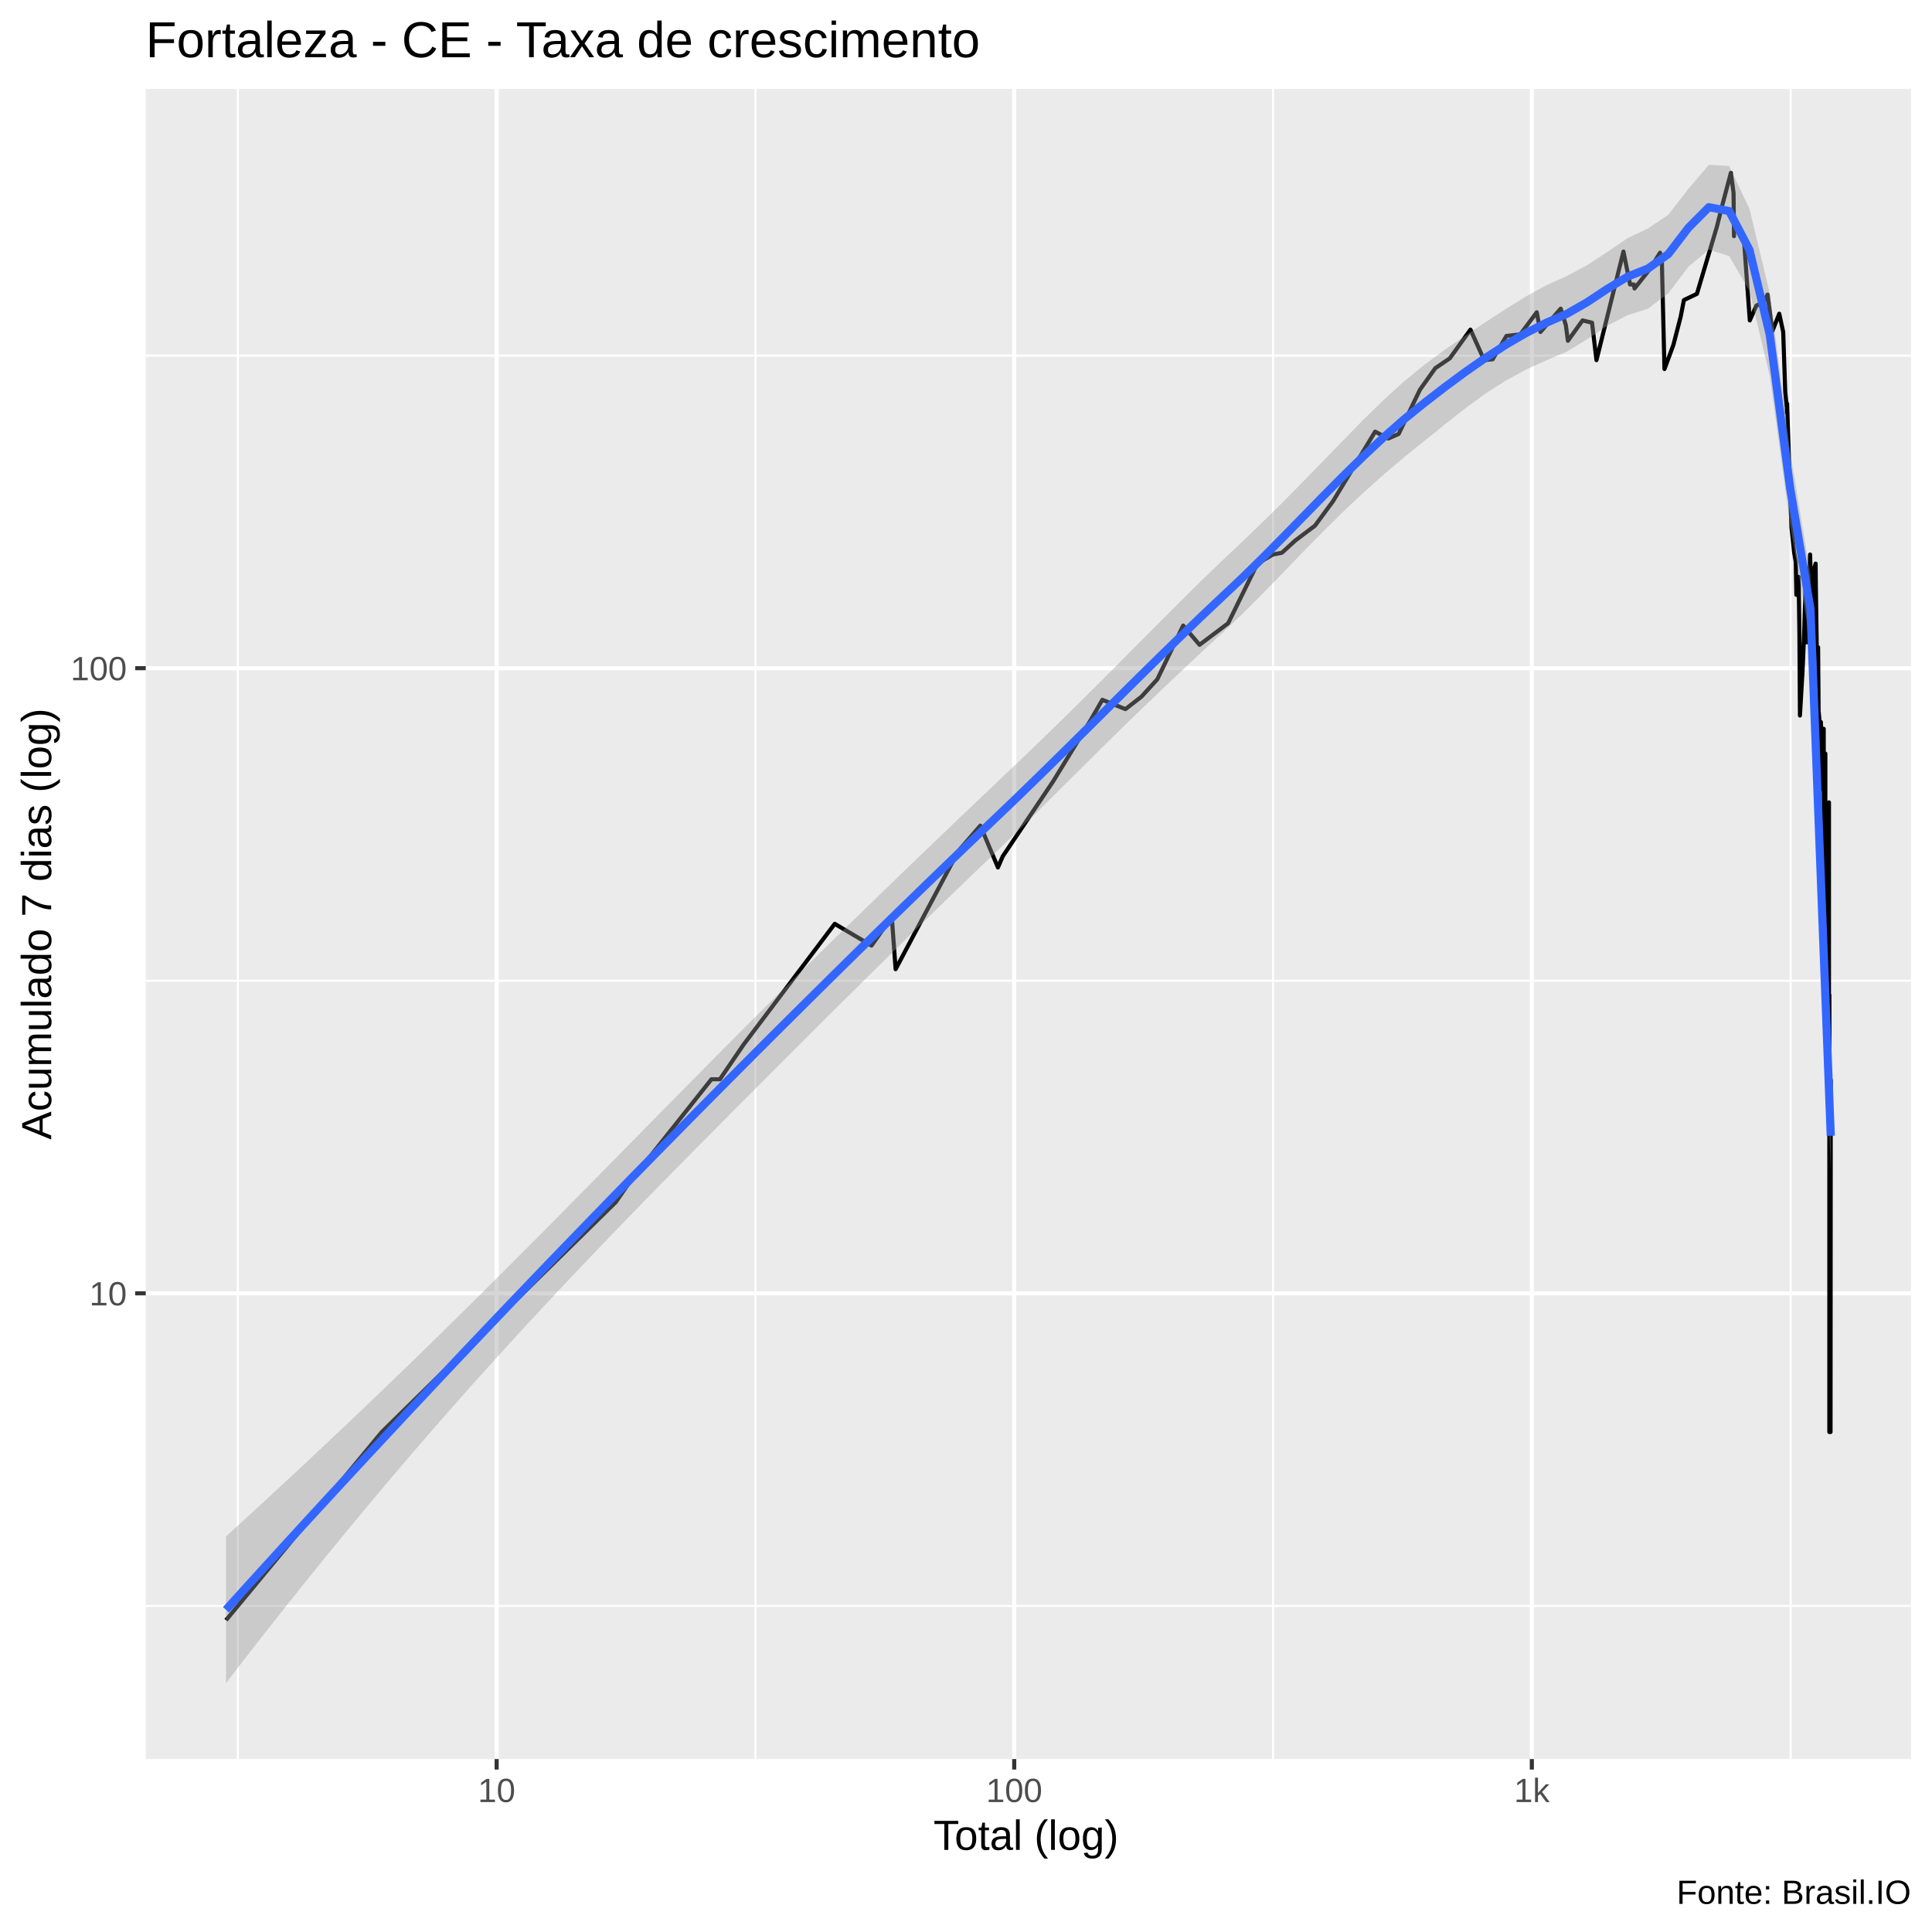
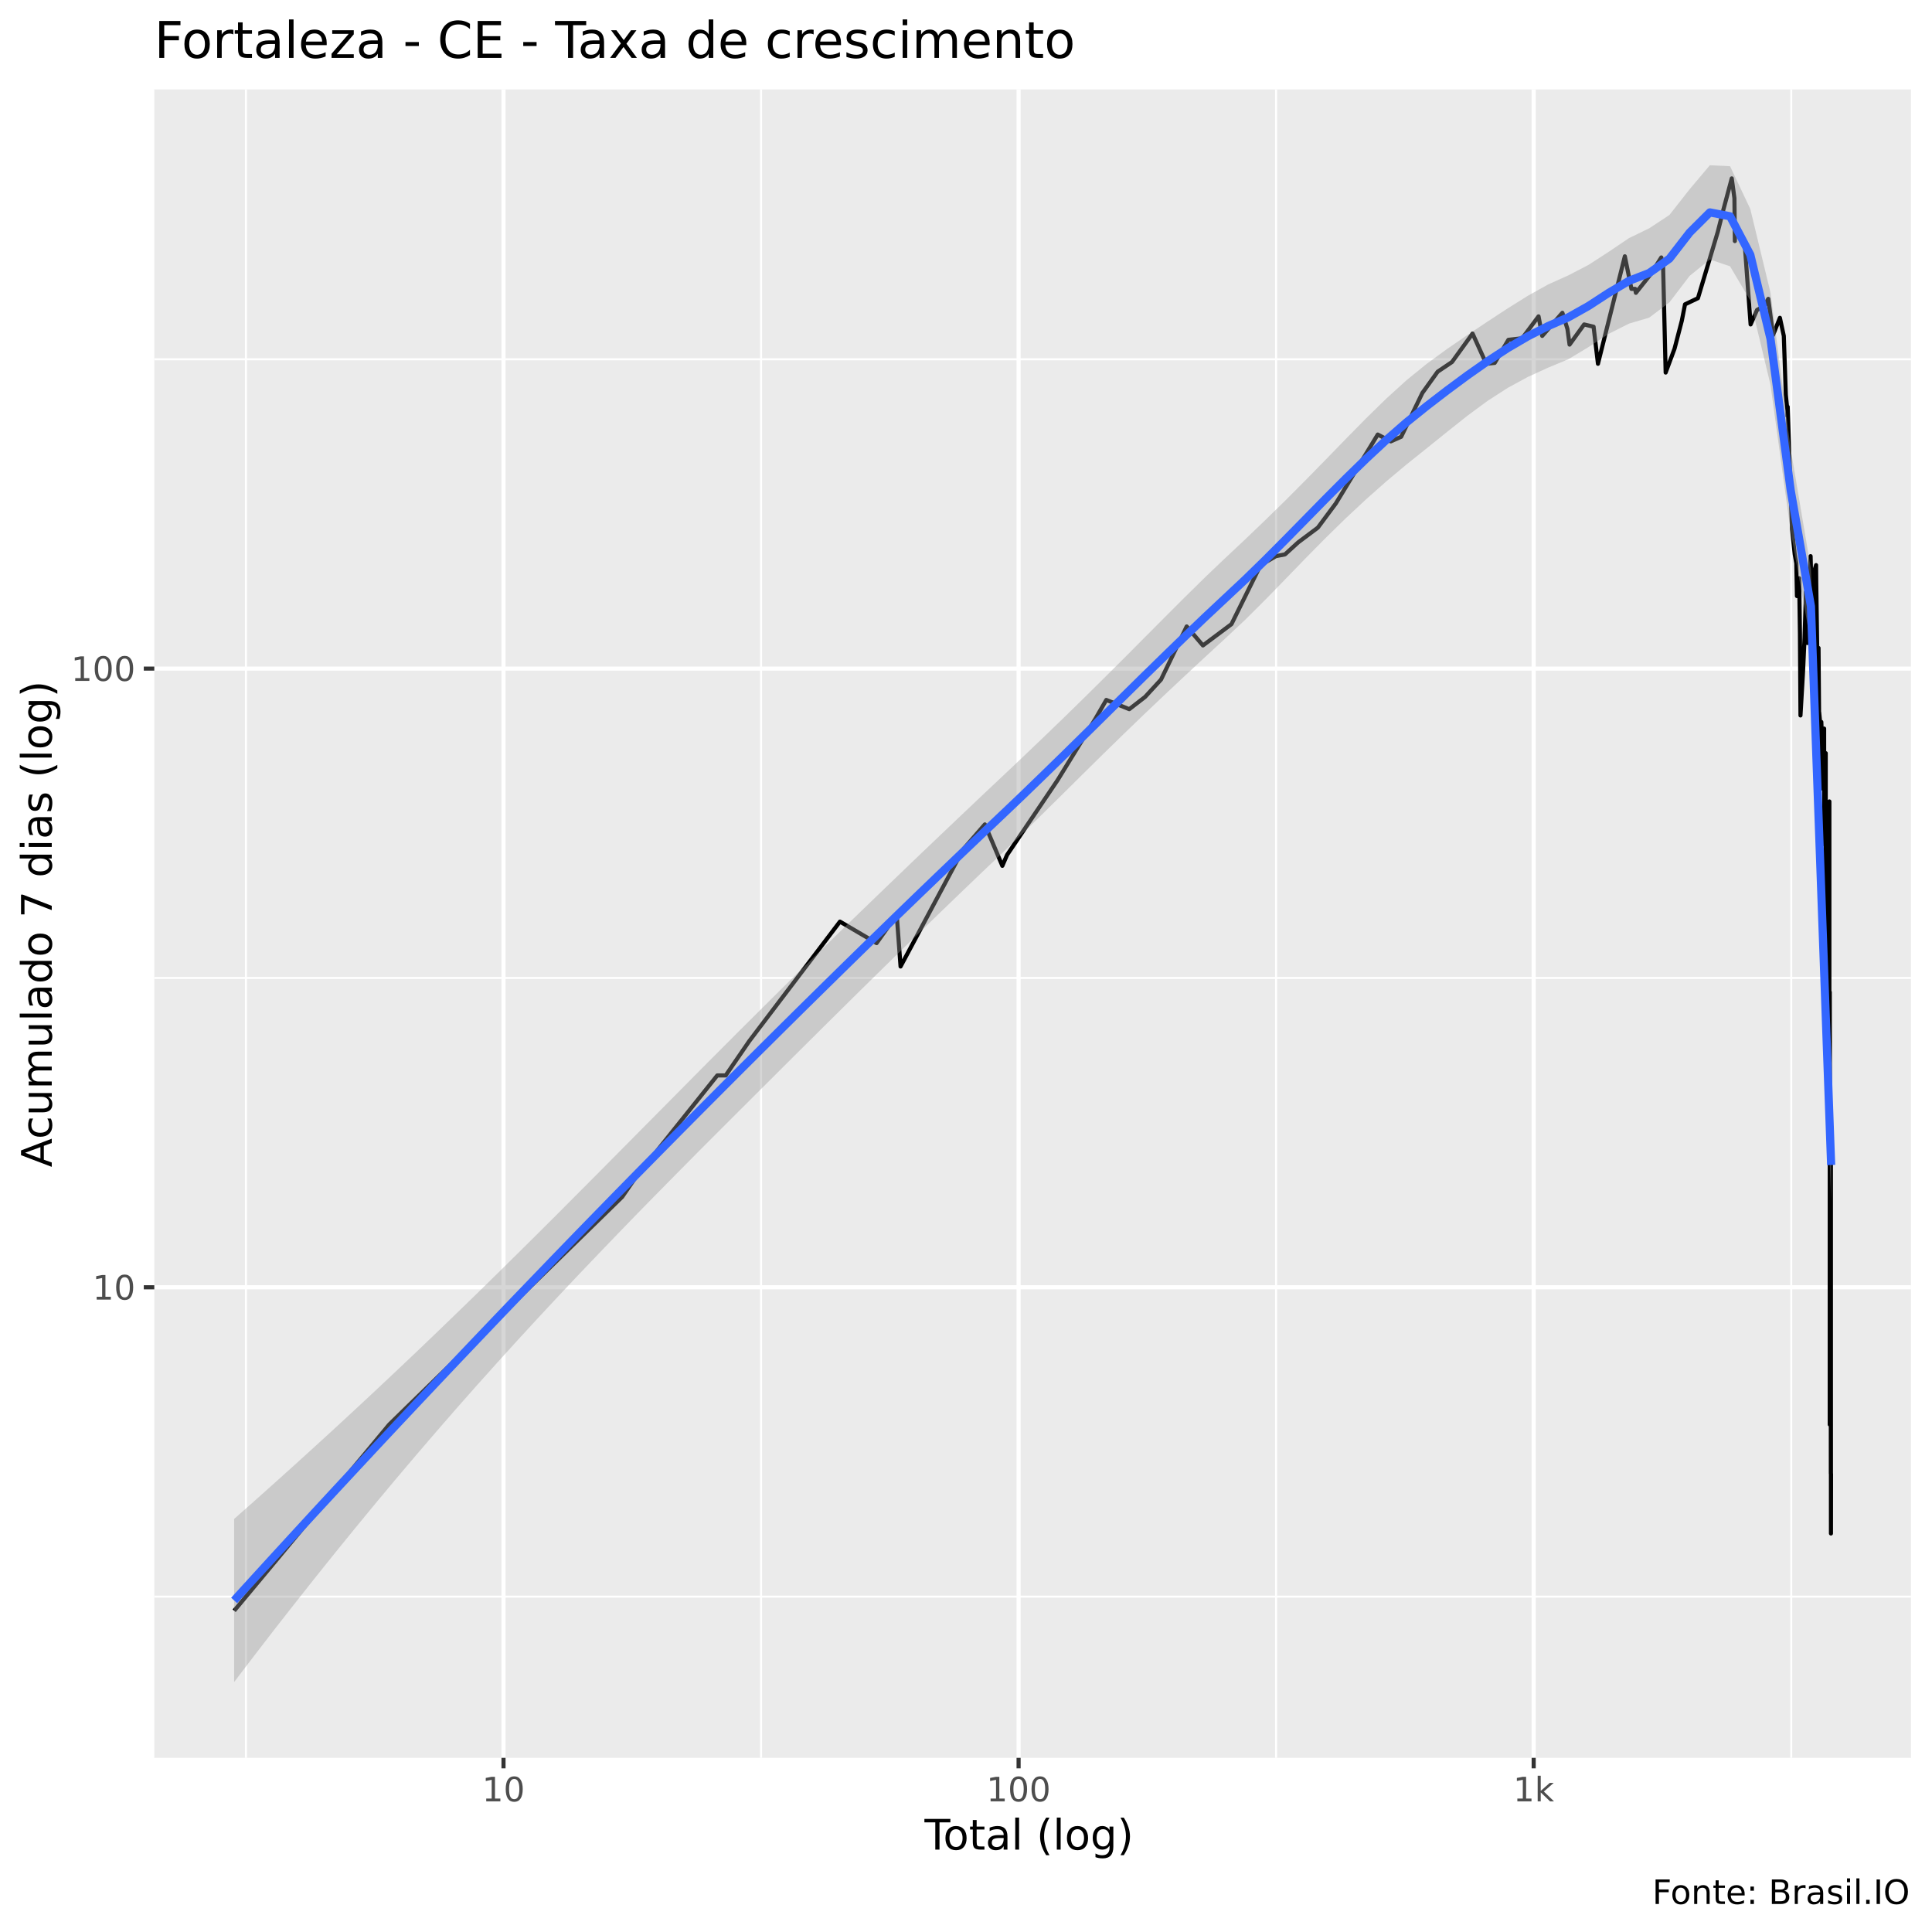
<svg xmlns="http://www.w3.org/2000/svg" viewBox="0 0 504.00 504.00">
  <defs>
    <style type="text/css">
    line, polyline, polygon, path, rect, circle {
      fill: none;
      stroke: #000000;
      stroke-linecap: round;
      stroke-linejoin: round;
      stroke-miterlimit: 10.00;
    }
  </style>
  </defs>
  <rect width="100%" height="100%" style="stroke: none; fill: #FFFFFF;" />
-   <rect x="-0" y="0.00" width="504.00" height="504.00" style="stroke-width: 1.07; stroke: #FFFFFF; fill: #FFFFFF;" />
+   <rect x="0" y="0.00" width="504.00" height="504.00" style="stroke-width: 1.07; stroke: #FFFFFF; fill: #FFFFFF;" />
  <defs>
-     <clipPath id="cpMzguMDJ8NDk4LjUyfDQ1OC44OHwyMy4xOQ==">
-       <rect x="38.02" y="23.19" width="460.50" height="435.69" />
+     <clipPath id="cpNDAuMjV8NDk4LjUyfDQ1OC41N3wyMy4zMw==">
+       <rect x="40.25" y="23.33" width="458.27" height="435.24" />
    </clipPath>
  </defs>
-   <rect x="38.02" y="23.19" width="460.50" height="435.69" style="stroke-width: 1.07; stroke: none; fill: #EBEBEB;" clip-path="url(#cpMzguMDJ8NDk4LjUyfDQ1OC44OHwyMy4xOQ==)" />
-   <polyline points="38.02,418.93 498.52,418.93 " style="stroke-width: 0.53; stroke: #FFFFFF; stroke-linecap: butt;" clip-path="url(#cpMzguMDJ8NDk4LjUyfDQ1OC44OHwyMy4xOQ==)" />
-   <polyline points="38.02,255.85 498.52,255.85 " style="stroke-width: 0.53; stroke: #FFFFFF; stroke-linecap: butt;" clip-path="url(#cpMzguMDJ8NDk4LjUyfDQ1OC44OHwyMy4xOQ==)" />
-   <polyline points="38.02,92.77 498.52,92.77 " style="stroke-width: 0.53; stroke: #FFFFFF; stroke-linecap: butt;" clip-path="url(#cpMzguMDJ8NDk4LjUyfDQ1OC44OHwyMy4xOQ==)" />
-   <polyline points="62.04,458.88 62.04,23.19 " style="stroke-width: 0.53; stroke: #FFFFFF; stroke-linecap: butt;" clip-path="url(#cpMzguMDJ8NDk4LjUyfDQ1OC44OHwyMy4xOQ==)" />
-   <polyline points="197.07,458.88 197.07,23.19 " style="stroke-width: 0.53; stroke: #FFFFFF; stroke-linecap: butt;" clip-path="url(#cpMzguMDJ8NDk4LjUyfDQ1OC44OHwyMy4xOQ==)" />
-   <polyline points="332.10,458.88 332.10,23.19 " style="stroke-width: 0.53; stroke: #FFFFFF; stroke-linecap: butt;" clip-path="url(#cpMzguMDJ8NDk4LjUyfDQ1OC44OHwyMy4xOQ==)" />
-   <polyline points="467.13,458.88 467.13,23.19 " style="stroke-width: 0.53; stroke: #FFFFFF; stroke-linecap: butt;" clip-path="url(#cpMzguMDJ8NDk4LjUyfDQ1OC44OHwyMy4xOQ==)" />
-   <polyline points="38.02,337.39 498.52,337.39 " style="stroke-width: 1.07; stroke: #FFFFFF; stroke-linecap: butt;" clip-path="url(#cpMzguMDJ8NDk4LjUyfDQ1OC44OHwyMy4xOQ==)" />
-   <polyline points="38.02,174.31 498.52,174.31 " style="stroke-width: 1.07; stroke: #FFFFFF; stroke-linecap: butt;" clip-path="url(#cpMzguMDJ8NDk4LjUyfDQ1OC44OHwyMy4xOQ==)" />
-   <polyline points="129.56,458.88 129.56,23.19 " style="stroke-width: 1.07; stroke: #FFFFFF; stroke-linecap: butt;" clip-path="url(#cpMzguMDJ8NDk4LjUyfDQ1OC44OHwyMy4xOQ==)" />
-   <polyline points="264.58,458.88 264.58,23.19 " style="stroke-width: 1.07; stroke: #FFFFFF; stroke-linecap: butt;" clip-path="url(#cpMzguMDJ8NDk4LjUyfDQ1OC44OHwyMy4xOQ==)" />
-   <polyline points="399.61,458.88 399.61,23.19 " style="stroke-width: 1.07; stroke: #FFFFFF; stroke-linecap: butt;" clip-path="url(#cpMzguMDJ8NDk4LjUyfDQ1OC44OHwyMy4xOQ==)" />
-   <polyline points="58.95,422.66 58.95,422.66 75.82,402.29 88.91,386.48 88.91,386.48 99.60,373.57 99.60,373.57 160.67,313.56 164.03,308.68 185.59,281.55 187.80,281.55 193.98,272.50 217.76,241.00 217.76,241.00 227.35,246.67 232.64,239.21 233.64,252.83 250.01,222.00 255.74,215.38 260.33,226.29 261.58,223.40 274.79,203.74 284.73,187.51 287.57,182.56 293.59,184.99 297.74,181.77 301.91,177.20 308.65,163.19 312.92,168.21 320.39,162.59 328.02,147.03 332.06,144.66 334.42,144.19 337.88,141.02 343.02,137.15 347.75,130.74 358.73,112.60 362.16,114.40 364.87,113.20 370.43,101.64 374.44,96.03 378.19,93.50 383.60,85.99 387.18,93.95 389.39,93.72 392.98,87.64 396.60,87.22 400.89,81.46 401.86,86.60 407.14,80.51 408.47,84.78 409.02,88.90 412.84,83.59 415.31,84.18 416.47,93.95 423.51,65.62 425.24,74.21 426.21,74.21 426.40,75.25 430.28,70.35 433.06,65.92 433.52,67.79 434.21,96.27 436.54,89.97 438.44,82.61 439.28,78.28 442.67,76.66 447.87,59.20 449.32,53.44 451.53,45.09 452.23,50.30 452.35,61.61 452.37,57.55 454.94,62.48 456.47,83.59 458.16,79.76 460.20,78.65 460.99,77.02 460.99,78.10 461.11,76.84 462.35,86.40 464.15,81.84 465.18,86.60 465.71,102.15 466.13,106.37 466.15,107.74 466.20,105.29 466.64,118.15 467.34,137.57 468.04,144.19 468.46,146.55 468.62,155.19 468.62,153.06 468.64,153.06 469.20,150.48 469.41,165.03 469.55,186.66 470.23,175.02 470.61,166.28 470.94,155.73 470.98,154.11 471.15,166.92 471.34,167.56 472.20,144.66 472.49,155.19 473.04,160.81 473.04,159.65 473.06,148.98 473.64,147.03 473.68,151.50 473.96,170.86 474.29,168.86 474.43,187.51 474.43,186.66 474.45,185.82 474.94,191.01 475.00,205.92 475.02,188.37 475.42,199.57 475.68,192.82 475.73,190.12 475.75,190.12 475.78,220.63 476.16,198.57 476.16,229.31 476.16,269.72 476.18,196.60 476.18,257.26 476.19,261.98 476.27,257.26 476.52,278.40 476.68,255.01 476.76,242.84 476.86,234.09 476.90,230.87 477.00,229.31 477.03,255.01 477.12,209.32 477.12,264.47 477.22,288.30 477.22,373.57 477.23,259.58 477.25,272.50 477.25,304.10 477.25,313.56 477.37,304.10 477.42,324.48 477.43,324.48 477.48,299.81 477.48,299.81 477.53,295.76 477.53,337.39 477.53,362.65 477.53,373.57 477.59,281.55 " style="stroke-width: 1.07; stroke-linecap: butt;" clip-path="url(#cpMzguMDJ8NDk4LjUyfDQ1OC44OHwyMy4xOQ==)" />
-   <polygon points="58.95,400.81 64.25,395.97 69.55,391.09 74.85,386.19 80.15,381.25 85.45,376.27 90.75,371.26 96.05,366.22 101.35,361.14 106.65,356.02 111.95,350.86 117.24,345.67 122.54,340.44 127.84,335.18 133.14,329.89 138.44,324.58 143.74,319.24 149.04,313.88 154.34,308.51 159.64,303.12 164.94,297.74 170.24,292.35 175.54,286.97 180.83,281.60 186.13,276.23 191.43,270.90 196.73,265.59 202.03,260.31 207.33,255.06 212.63,249.84 217.93,244.64 223.23,239.47 228.53,234.32 233.83,229.19 239.13,224.08 244.43,218.99 249.72,213.92 255.02,208.87 260.32,203.84 265.62,198.80 270.92,193.71 276.22,188.56 281.52,183.35 286.82,178.09 292.12,172.77 297.42,167.43 302.72,162.08 308.02,156.78 313.31,151.56 318.61,146.46 323.91,141.47 329.21,136.36 334.51,131.13 339.81,125.77 345.11,120.33 350.41,114.86 355.71,109.46 361.01,104.27 366.31,99.45 371.61,95.14 376.90,91.25 382.20,87.59 387.50,84.06 392.80,80.61 398.10,77.33 403.40,74.41 408.70,72.02 414.00,69.21 419.30,65.73 424.60,62.13 429.90,59.59 435.20,56.03 440.49,49.21 445.79,42.99 451.09,43.31 456.39,54.47 461.69,76.56 466.99,117.66 472.29,150.09 477.59,287.52 477.59,305.08 472.29,167.54 466.99,137.01 461.69,98.17 456.39,75.93 451.09,66.81 445.79,65.12 440.49,69.54 435.20,76.54 429.90,80.54 424.60,82.20 419.30,84.98 414.00,88.52 408.70,91.76 403.40,93.98 398.10,96.42 392.80,99.30 387.50,102.69 382.20,106.56 376.90,110.74 371.61,115.00 366.31,119.26 361.01,123.76 355.71,128.49 350.41,133.48 345.11,138.70 339.81,144.10 334.51,149.60 329.21,155.05 323.91,160.34 318.61,165.32 313.31,170.25 308.02,175.22 302.72,180.24 297.42,185.32 292.12,190.47 286.82,195.68 281.52,200.94 276.22,206.21 270.92,211.48 265.62,216.68 260.32,221.80 255.02,226.87 249.72,231.97 244.43,237.10 239.13,242.26 233.83,247.44 228.53,252.66 223.23,257.90 217.93,263.16 212.63,268.44 207.33,273.73 202.03,279.04 196.73,284.35 191.43,289.67 186.13,295.00 180.83,300.34 175.54,305.71 170.24,311.11 164.94,316.55 159.64,322.03 154.34,327.56 149.04,333.13 143.74,338.77 138.44,344.47 133.14,350.23 127.84,356.06 122.54,361.97 117.24,367.95 111.95,374.01 106.65,380.15 101.35,386.38 96.05,392.68 90.75,399.07 85.45,405.53 80.15,412.08 74.85,418.71 69.55,425.42 64.25,432.21 58.95,439.07 " style="stroke-width: 0.00; stroke: none; fill: #999999; fill-opacity: 0.40;" clip-path="url(#cpMzguMDJ8NDk4LjUyfDQ1OC44OHwyMy4xOQ==)" />
-   <polyline points="58.95,400.81 64.25,395.97 69.55,391.09 74.85,386.19 80.15,381.25 85.45,376.27 90.75,371.26 96.05,366.22 101.35,361.14 106.65,356.02 111.95,350.86 117.24,345.67 122.54,340.44 127.84,335.18 133.14,329.89 138.44,324.58 143.74,319.24 149.04,313.88 154.34,308.51 159.64,303.12 164.94,297.74 170.24,292.35 175.54,286.97 180.83,281.60 186.13,276.23 191.43,270.90 196.73,265.59 202.03,260.31 207.33,255.06 212.63,249.84 217.93,244.64 223.23,239.47 228.53,234.32 233.83,229.19 239.13,224.08 244.43,218.99 249.72,213.92 255.02,208.87 260.32,203.84 265.62,198.80 270.92,193.71 276.22,188.56 281.52,183.35 286.82,178.09 292.12,172.77 297.42,167.43 302.72,162.08 308.02,156.78 313.31,151.56 318.61,146.46 323.91,141.47 329.21,136.36 334.51,131.13 339.81,125.77 345.11,120.33 350.41,114.86 355.71,109.46 361.01,104.27 366.31,99.45 371.61,95.14 376.90,91.25 382.20,87.59 387.50,84.06 392.80,80.61 398.10,77.33 403.40,74.41 408.70,72.02 414.00,69.21 419.30,65.73 424.60,62.13 429.90,59.59 435.20,56.03 440.49,49.21 445.79,42.99 451.09,43.31 456.39,54.47 461.69,76.56 466.99,117.66 472.29,150.09 477.59,287.52 " style="stroke-width: 2.13; stroke: none;" clip-path="url(#cpMzguMDJ8NDk4LjUyfDQ1OC44OHwyMy4xOQ==)" />
-   <polyline points="477.59,305.08 472.29,167.54 466.99,137.01 461.69,98.17 456.39,75.93 451.09,66.81 445.79,65.12 440.49,69.54 435.20,76.54 429.90,80.54 424.60,82.20 419.30,84.98 414.00,88.52 408.70,91.76 403.40,93.98 398.10,96.42 392.80,99.30 387.50,102.69 382.20,106.56 376.90,110.74 371.61,115.00 366.31,119.26 361.01,123.76 355.71,128.49 350.41,133.48 345.11,138.70 339.81,144.10 334.51,149.60 329.21,155.05 323.91,160.34 318.61,165.32 313.31,170.25 308.02,175.22 302.72,180.24 297.42,185.32 292.12,190.47 286.82,195.68 281.52,200.94 276.22,206.21 270.92,211.48 265.62,216.68 260.32,221.80 255.02,226.87 249.72,231.97 244.43,237.10 239.13,242.26 233.83,247.44 228.53,252.66 223.23,257.90 217.93,263.16 212.63,268.44 207.33,273.73 202.03,279.04 196.73,284.35 191.43,289.67 186.13,295.00 180.83,300.34 175.54,305.71 170.24,311.11 164.94,316.55 159.64,322.03 154.34,327.56 149.04,333.13 143.74,338.77 138.44,344.47 133.14,350.23 127.84,356.06 122.54,361.97 117.24,367.95 111.95,374.01 106.65,380.15 101.35,386.38 96.05,392.68 90.75,399.07 85.45,405.53 80.15,412.08 74.85,418.71 69.55,425.42 64.25,432.21 58.95,439.07 " style="stroke-width: 2.13; stroke: none;" clip-path="url(#cpMzguMDJ8NDk4LjUyfDQ1OC44OHwyMy4xOQ==)" />
-   <polyline points="58.95,419.94 64.25,414.09 69.55,408.26 74.85,402.45 80.15,396.66 85.45,390.90 90.75,385.16 96.05,379.45 101.35,373.76 106.65,368.08 111.95,362.44 117.24,356.81 122.54,351.20 127.84,345.62 133.14,340.06 138.44,334.52 143.74,329.00 149.04,323.51 154.34,318.03 159.64,312.58 164.94,307.14 170.24,301.73 175.54,296.34 180.83,290.97 186.13,285.62 191.43,280.29 196.73,274.97 202.03,269.67 207.33,264.40 212.63,259.14 217.93,253.90 223.23,248.68 228.53,243.49 233.83,238.32 239.13,233.17 244.43,228.04 249.72,222.94 255.02,217.87 260.32,212.82 265.62,207.74 270.92,202.59 276.22,197.39 281.52,192.15 286.82,186.89 292.12,181.62 297.42,176.38 302.72,171.16 308.02,166.00 313.31,160.90 318.61,155.89 323.91,150.90 329.21,145.71 334.51,140.36 339.81,134.94 345.11,129.52 350.41,124.17 355.71,118.98 361.01,114.02 366.31,109.36 371.61,105.07 376.90,100.99 382.20,97.07 387.50,93.37 392.80,89.95 398.10,86.87 403.40,84.19 408.70,81.89 414.00,78.86 419.30,75.36 424.60,72.16 429.90,70.06 435.20,66.29 440.49,59.38 445.79,54.05 451.09,55.06 456.39,65.20 461.69,87.37 466.99,127.34 472.29,158.81 477.59,296.30 " style="stroke-width: 2.13; stroke: #3366FF; stroke-linecap: butt;" clip-path="url(#cpMzguMDJ8NDk4LjUyfDQ1OC44OHwyMy4xOQ==)" />
+   <rect x="40.25" y="23.33" width="458.27" height="435.24" style="stroke-width: 1.07; stroke: none; fill: #EBEBEB;" clip-path="url(#cpNDAuMjV8NDk4LjUyfDQ1OC41N3wyMy4zMw==)" />
+   <polyline points="40.25,416.51 498.52,416.51 " style="stroke-width: 0.53; stroke: #FFFFFF; stroke-linecap: butt;" clip-path="url(#cpNDAuMjV8NDk4LjUyfDQ1OC41N3wyMy4zMw==)" />
+   <polyline points="40.25,255.12 498.52,255.12 " style="stroke-width: 0.53; stroke: #FFFFFF; stroke-linecap: butt;" clip-path="url(#cpNDAuMjV8NDk4LjUyfDQ1OC41N3wyMy4zMw==)" />
+   <polyline points="40.25,93.73 498.52,93.73 " style="stroke-width: 0.53; stroke: #FFFFFF; stroke-linecap: butt;" clip-path="url(#cpNDAuMjV8NDk4LjUyfDQ1OC41N3wyMy4zMw==)" />
+   <polyline points="64.16,458.57 64.16,23.33 " style="stroke-width: 0.53; stroke: #FFFFFF; stroke-linecap: butt;" clip-path="url(#cpNDAuMjV8NDk4LjUyfDQ1OC41N3wyMy4zMw==)" />
+   <polyline points="198.53,458.57 198.53,23.33 " style="stroke-width: 0.53; stroke: #FFFFFF; stroke-linecap: butt;" clip-path="url(#cpNDAuMjV8NDk4LjUyfDQ1OC41N3wyMy4zMw==)" />
+   <polyline points="332.90,458.57 332.90,23.33 " style="stroke-width: 0.53; stroke: #FFFFFF; stroke-linecap: butt;" clip-path="url(#cpNDAuMjV8NDk4LjUyfDQ1OC41N3wyMy4zMw==)" />
+   <polyline points="467.28,458.57 467.28,23.33 " style="stroke-width: 0.53; stroke: #FFFFFF; stroke-linecap: butt;" clip-path="url(#cpNDAuMjV8NDk4LjUyfDQ1OC41N3wyMy4zMw==)" />
+   <polyline points="40.25,335.81 498.52,335.81 " style="stroke-width: 1.07; stroke: #FFFFFF; stroke-linecap: butt;" clip-path="url(#cpNDAuMjV8NDk4LjUyfDQ1OC41N3wyMy4zMw==)" />
+   <polyline points="40.25,174.42 498.52,174.42 " style="stroke-width: 1.07; stroke: #FFFFFF; stroke-linecap: butt;" clip-path="url(#cpNDAuMjV8NDk4LjUyfDQ1OC41N3wyMy4zMw==)" />
+   <polyline points="131.35,458.57 131.35,23.33 " style="stroke-width: 1.07; stroke: #FFFFFF; stroke-linecap: butt;" clip-path="url(#cpNDAuMjV8NDk4LjUyfDQ1OC41N3wyMy4zMw==)" />
+   <polyline points="265.72,458.57 265.72,23.33 " style="stroke-width: 1.07; stroke: #FFFFFF; stroke-linecap: butt;" clip-path="url(#cpNDAuMjV8NDk4LjUyfDQ1OC41N3wyMy4zMw==)" />
+   <polyline points="400.09,458.57 400.09,23.33 " style="stroke-width: 1.07; stroke: #FFFFFF; stroke-linecap: butt;" clip-path="url(#cpNDAuMjV8NDk4LjUyfDQ1OC41N3wyMy4zMw==)" />
+   <polyline points="61.08,420.20 61.08,420.20 77.87,400.04 90.90,384.40 90.90,384.40 101.53,371.62 101.53,371.62 162.31,312.23 165.65,307.39 187.11,280.55 189.31,280.55 195.46,271.59 219.12,240.42 219.12,240.42 228.67,246.03 233.93,238.65 234.93,252.13 251.22,221.62 256.92,215.06 261.48,225.87 262.72,223.01 275.87,203.55 285.77,187.48 288.60,182.59 294.59,185.00 298.71,181.81 302.87,177.29 309.57,163.42 313.81,168.38 321.25,162.82 328.85,147.42 332.86,145.08 335.22,144.62 338.66,141.48 343.78,137.65 348.49,131.31 359.41,113.36 362.82,115.14 365.52,113.94 371.05,102.51 375.04,96.96 378.77,94.45 384.15,87.02 387.72,94.90 389.92,94.67 393.49,88.65 397.10,88.24 401.36,82.53 402.32,87.63 407.58,81.60 408.90,85.82 409.45,89.90 413.25,84.64 415.72,85.23 416.86,94.90 423.87,66.86 425.59,75.36 426.56,75.36 426.75,76.39 430.61,71.54 433.38,67.16 433.84,69.00 434.52,97.19 436.84,90.95 438.73,83.68 439.57,79.39 442.94,77.79 448.11,60.51 449.55,54.81 451.76,46.54 452.46,51.70 452.57,62.89 452.60,58.87 455.15,63.75 456.68,84.64 458.36,80.85 460.38,79.76 461.17,78.14 461.17,79.21 461.29,77.96 462.53,87.42 464.32,82.91 465.34,87.63 465.87,103.01 466.29,107.18 466.30,108.54 466.36,106.12 466.79,118.84 467.49,138.06 468.19,144.62 468.60,146.95 468.77,155.50 468.77,153.39 468.78,153.39 469.34,150.84 469.55,165.24 469.69,186.64 470.36,175.13 470.75,166.48 471.08,156.04 471.11,154.44 471.28,167.11 471.47,167.74 472.33,145.08 472.61,155.50 473.17,161.06 473.17,159.91 473.18,149.35 473.76,147.42 473.80,151.85 474.08,171.00 474.40,169.03 474.55,187.48 474.55,186.64 474.57,185.82 475.05,190.95 475.12,205.70 475.13,188.33 475.54,199.42 475.79,192.74 475.84,190.06 475.86,190.06 475.89,220.26 476.27,198.43 476.27,228.85 476.27,268.84 476.28,196.48 476.28,256.51 476.30,261.19 476.38,256.51 476.63,277.43 476.79,254.29 476.87,242.24 476.96,233.58 477.01,230.39 477.10,228.85 477.13,254.29 477.23,209.07 477.23,263.65 477.32,287.23 477.32,371.62 477.33,258.81 477.35,271.59 477.35,302.87 477.35,312.23 477.47,302.87 477.52,323.03 477.54,323.03 477.58,298.62 477.58,298.62 477.61,384.40 477.63,294.61 477.63,335.81 477.63,360.81 477.64,400.04 477.66,384.40 " style="stroke-width: 1.07; stroke-linecap: butt;" clip-path="url(#cpNDAuMjV8NDk4LjUyfDQ1OC41N3wyMy4zMw==)" />
+   <polygon points="61.08,396.24 66.36,391.57 71.63,386.86 76.91,382.11 82.18,377.32 87.45,372.50 92.73,367.62 98.00,362.71 103.27,357.75 108.55,352.75 113.82,347.71 119.09,342.62 124.37,337.50 129.64,332.33 134.91,327.13 140.19,321.90 145.46,316.64 150.73,311.35 156.01,306.05 161.28,300.73 166.55,295.41 171.83,290.08 177.10,284.76 182.37,279.44 187.65,274.13 192.92,268.85 198.20,263.60 203.47,258.37 208.74,253.18 214.02,248.02 219.29,242.88 224.56,237.77 229.84,232.68 235.11,227.61 240.38,222.55 245.66,217.52 250.93,212.51 256.20,207.51 261.48,202.54 266.75,197.55 272.02,192.52 277.30,187.43 282.57,182.28 287.84,177.07 293.12,171.81 298.39,166.51 303.67,161.21 308.94,155.94 314.21,150.75 319.49,145.71 324.76,140.77 330.03,135.72 335.31,130.56 340.58,125.27 345.85,119.89 351.13,114.46 356.40,109.10 361.67,103.95 366.95,99.16 372.22,94.89 377.49,91.04 382.77,87.42 388.04,83.90 393.31,80.45 398.59,77.15 403.86,74.21 409.13,71.84 414.41,69.09 419.68,65.68 424.96,62.11 430.23,59.56 435.50,56.08 440.78,49.36 446.05,43.11 451.32,43.36 456.60,54.52 461.87,76.36 467.14,117.17 472.42,148.46 477.69,294.51 477.69,313.30 472.42,167.87 467.14,138.70 461.87,100.40 456.60,78.39 451.32,69.47 446.05,67.70 440.78,71.96 435.50,78.88 430.23,82.86 424.96,84.42 419.68,87.08 414.41,90.53 409.13,93.72 403.86,95.91 398.59,98.32 393.31,101.19 388.04,104.59 382.77,108.48 377.49,112.68 372.22,116.92 366.95,121.14 361.67,125.56 356.40,130.23 351.13,135.14 345.85,140.30 340.58,145.64 335.31,151.09 330.03,156.51 324.76,161.75 319.49,166.69 314.21,171.55 308.94,176.45 303.67,181.40 298.39,186.42 293.12,191.50 287.84,196.65 282.57,201.85 277.30,207.07 272.02,212.28 266.75,217.44 261.48,222.51 256.20,227.53 250.93,232.58 245.66,237.66 240.38,242.76 235.11,247.90 229.84,253.06 224.56,258.25 219.29,263.46 214.02,268.68 208.74,273.92 203.47,279.17 198.20,284.43 192.92,289.70 187.65,294.97 182.37,300.25 177.10,305.57 171.83,310.92 166.55,316.30 161.28,321.74 156.01,327.22 150.73,332.75 145.46,338.35 140.19,344.01 134.91,349.75 129.64,355.56 124.37,361.44 119.09,367.41 113.82,373.47 108.55,379.61 103.27,385.84 98.00,392.15 92.73,398.55 87.45,405.05 82.18,411.62 76.91,418.29 71.63,425.03 66.36,431.87 61.08,438.79 " style="stroke-width: 0.00; stroke: none; fill: #999999; fill-opacity: 0.40;" clip-path="url(#cpNDAuMjV8NDk4LjUyfDQ1OC41N3wyMy4zMw==)" />
+   <polyline points="61.08,396.24 66.36,391.57 71.63,386.86 76.91,382.11 82.18,377.32 87.45,372.50 92.73,367.62 98.00,362.71 103.27,357.75 108.55,352.75 113.82,347.71 119.09,342.62 124.37,337.50 129.64,332.33 134.91,327.13 140.19,321.90 145.46,316.64 150.73,311.35 156.01,306.05 161.28,300.73 166.55,295.41 171.83,290.08 177.10,284.76 182.37,279.44 187.65,274.13 192.92,268.85 198.20,263.60 203.47,258.37 208.74,253.18 214.02,248.02 219.29,242.88 224.56,237.77 229.84,232.68 235.11,227.61 240.38,222.55 245.66,217.52 250.93,212.51 256.20,207.51 261.48,202.54 266.75,197.55 272.02,192.52 277.30,187.43 282.57,182.28 287.84,177.07 293.12,171.81 298.39,166.51 303.67,161.21 308.94,155.94 314.21,150.75 319.49,145.71 324.76,140.77 330.03,135.72 335.31,130.56 340.58,125.27 345.85,119.89 351.13,114.46 356.40,109.10 361.67,103.95 366.95,99.16 372.22,94.89 377.49,91.04 382.77,87.42 388.04,83.90 393.31,80.45 398.59,77.15 403.86,74.21 409.13,71.84 414.41,69.09 419.68,65.68 424.96,62.11 430.23,59.56 435.50,56.08 440.78,49.36 446.05,43.11 451.32,43.36 456.60,54.52 461.87,76.36 467.14,117.17 472.42,148.46 477.69,294.51 " style="stroke-width: 2.13; stroke: none;" clip-path="url(#cpNDAuMjV8NDk4LjUyfDQ1OC41N3wyMy4zMw==)" />
+   <polyline points="477.69,313.30 472.42,167.87 467.14,138.70 461.87,100.40 456.60,78.39 451.32,69.47 446.05,67.70 440.78,71.96 435.50,78.88 430.23,82.86 424.96,84.42 419.68,87.08 414.41,90.53 409.13,93.72 403.86,95.91 398.59,98.32 393.31,101.19 388.04,104.59 382.77,108.48 377.49,112.68 372.22,116.92 366.95,121.14 361.67,125.56 356.40,130.23 351.13,135.14 345.85,140.30 340.58,145.64 335.31,151.09 330.03,156.51 324.76,161.75 319.49,166.69 314.21,171.55 308.94,176.45 303.67,181.40 298.39,186.42 293.12,191.50 287.84,196.65 282.57,201.85 277.30,207.07 272.02,212.28 266.75,217.44 261.48,222.51 256.20,227.53 250.93,232.58 245.66,237.66 240.38,242.76 235.11,247.90 229.84,253.06 224.56,258.25 219.29,263.46 214.02,268.68 208.74,273.92 203.47,279.17 198.20,284.43 192.92,289.70 187.65,294.97 182.37,300.25 177.10,305.57 171.83,310.92 166.55,316.30 161.28,321.74 156.01,327.22 150.73,332.75 145.46,338.35 140.19,344.01 134.91,349.75 129.64,355.56 124.37,361.44 119.09,367.41 113.82,373.47 108.55,379.61 103.27,385.84 98.00,392.15 92.73,398.55 87.45,405.05 82.18,411.62 76.91,418.29 71.63,425.03 66.36,431.87 61.08,438.79 " style="stroke-width: 2.13; stroke: none;" clip-path="url(#cpNDAuMjV8NDk4LjUyfDQ1OC41N3wyMy4zMw==)" />
+   <polyline points="61.08,417.51 66.36,411.72 71.63,405.95 76.91,400.20 82.18,394.47 87.45,388.77 92.73,383.09 98.00,377.43 103.27,371.80 108.55,366.18 113.82,360.59 119.09,355.02 124.37,349.47 129.64,343.94 134.91,338.44 140.19,332.96 145.46,327.49 150.73,322.05 156.01,316.63 161.28,311.23 166.55,305.86 171.83,300.50 177.10,295.16 182.37,289.85 187.65,284.55 192.92,279.27 198.20,274.01 203.47,268.77 208.74,263.55 214.02,258.35 219.29,253.17 224.56,248.01 229.84,242.87 235.11,237.75 240.38,232.66 245.66,227.59 250.93,222.54 256.20,217.52 261.48,212.52 266.75,207.50 272.02,202.40 277.30,197.25 282.57,192.07 287.84,186.86 293.12,181.65 298.39,176.46 303.67,171.30 308.94,166.19 314.21,161.15 319.49,156.20 324.76,151.26 330.03,146.12 335.31,140.82 340.58,135.46 345.85,130.09 351.13,124.80 356.40,119.66 361.67,114.75 366.95,110.15 372.22,105.91 377.49,101.86 382.77,97.95 388.04,94.25 393.31,90.82 398.59,87.73 403.86,85.06 409.13,82.78 414.41,79.81 419.68,76.38 424.96,73.26 430.23,71.21 435.50,67.48 440.78,60.66 446.05,55.41 451.32,56.42 456.60,66.45 461.87,88.38 467.14,127.94 472.42,158.17 477.69,303.91 " style="stroke-width: 2.13; stroke: #3366FF; stroke-linecap: butt;" clip-path="url(#cpNDAuMjV8NDk4LjUyfDQ1OC41N3wyMy4zMw==)" />
  <defs>
    <clipPath id="cpMC4wMHw1MDQuMDB8NTA0LjAwfDAuMDA=">
      <rect x="0.00" y="0.00" width="504.00" height="504.00" />
    </clipPath>
  </defs>
  <g clip-path="url(#cpMC4wMHw1MDQuMDB8NTA0LjAwfDAuMDA=)">
-     <text x="23.30" y="340.54" style="font-size: 8.80px; fill: #4D4D4D; font-family: Arial;" textLength="9.79px" lengthAdjust="spacingAndGlyphs">10</text>
+     <text x="24.13" y="339.02" style="font-size: 8.80px; fill: #4D4D4D; font-family: DejaVu Sans;" textLength="11.20px" lengthAdjust="spacingAndGlyphs">10</text>
  </g>
  <g clip-path="url(#cpMC4wMHw1MDQuMDB8NTA0LjAwfDAuMDA=)">
-     <text x="18.41" y="177.46" style="font-size: 8.80px; fill: #4D4D4D; font-family: Arial;" textLength="14.68px" lengthAdjust="spacingAndGlyphs">100</text>
+     <text x="18.53" y="177.63" style="font-size: 8.80px; fill: #4D4D4D; font-family: DejaVu Sans;" textLength="16.80px" lengthAdjust="spacingAndGlyphs">100</text>
  </g>
-   <polyline points="35.28,337.39 38.02,337.39 " style="stroke-width: 1.07; stroke: #333333; stroke-linecap: butt;" clip-path="url(#cpMC4wMHw1MDQuMDB8NTA0LjAwfDAuMDA=)" />
-   <polyline points="35.28,174.31 38.02,174.31 " style="stroke-width: 1.07; stroke: #333333; stroke-linecap: butt;" clip-path="url(#cpMC4wMHw1MDQuMDB8NTA0LjAwfDAuMDA=)" />
-   <polyline points="129.56,461.62 129.56,458.88 " style="stroke-width: 1.07; stroke: #333333; stroke-linecap: butt;" clip-path="url(#cpMC4wMHw1MDQuMDB8NTA0LjAwfDAuMDA=)" />
-   <polyline points="264.58,461.62 264.58,458.88 " style="stroke-width: 1.07; stroke: #333333; stroke-linecap: butt;" clip-path="url(#cpMC4wMHw1MDQuMDB8NTA0LjAwfDAuMDA=)" />
-   <polyline points="399.61,461.62 399.61,458.88 " style="stroke-width: 1.07; stroke: #333333; stroke-linecap: butt;" clip-path="url(#cpMC4wMHw1MDQuMDB8NTA0LjAwfDAuMDA=)" />
+   <polyline points="37.51,335.81 40.25,335.81 " style="stroke-width: 1.07; stroke: #333333; stroke-linecap: butt;" clip-path="url(#cpMC4wMHw1MDQuMDB8NTA0LjAwfDAuMDA=)" />
+   <polyline points="37.51,174.42 40.25,174.42 " style="stroke-width: 1.07; stroke: #333333; stroke-linecap: butt;" clip-path="url(#cpMC4wMHw1MDQuMDB8NTA0LjAwfDAuMDA=)" />
+   <polyline points="131.35,461.31 131.35,458.57 " style="stroke-width: 1.07; stroke: #333333; stroke-linecap: butt;" clip-path="url(#cpMC4wMHw1MDQuMDB8NTA0LjAwfDAuMDA=)" />
+   <polyline points="265.72,461.31 265.72,458.57 " style="stroke-width: 1.07; stroke: #333333; stroke-linecap: butt;" clip-path="url(#cpMC4wMHw1MDQuMDB8NTA0LjAwfDAuMDA=)" />
+   <polyline points="400.09,461.31 400.09,458.57 " style="stroke-width: 1.07; stroke: #333333; stroke-linecap: butt;" clip-path="url(#cpMC4wMHw1MDQuMDB8NTA0LjAwfDAuMDA=)" />
  <g clip-path="url(#cpMC4wMHw1MDQuMDB8NTA0LjAwfDAuMDA=)">
-     <text x="124.66" y="470.11" style="font-size: 8.80px; fill: #4D4D4D; font-family: Arial;" textLength="9.79px" lengthAdjust="spacingAndGlyphs">10</text>
+     <text x="125.75" y="469.92" style="font-size: 8.80px; fill: #4D4D4D; font-family: DejaVu Sans;" textLength="11.20px" lengthAdjust="spacingAndGlyphs">10</text>
  </g>
  <g clip-path="url(#cpMC4wMHw1MDQuMDB8NTA0LjAwfDAuMDA=)">
-     <text x="257.24" y="470.11" style="font-size: 8.80px; fill: #4D4D4D; font-family: Arial;" textLength="14.68px" lengthAdjust="spacingAndGlyphs">100</text>
+     <text x="257.32" y="469.92" style="font-size: 8.80px; fill: #4D4D4D; font-family: DejaVu Sans;" textLength="16.80px" lengthAdjust="spacingAndGlyphs">100</text>
  </g>
  <g clip-path="url(#cpMC4wMHw1MDQuMDB8NTA0LjAwfDAuMDA=)">
-     <text x="394.96" y="470.11" style="font-size: 8.80px; fill: #4D4D4D; font-family: Arial;" textLength="9.29px" lengthAdjust="spacingAndGlyphs">1k</text>
+     <text x="394.74" y="469.92" style="font-size: 8.80px; fill: #4D4D4D; font-family: DejaVu Sans;" textLength="10.69px" lengthAdjust="spacingAndGlyphs">1k</text>
  </g>
  <g clip-path="url(#cpMC4wMHw1MDQuMDB8NTA0LjAwfDAuMDA=)">
-     <text x="243.51" y="482.57" style="font-size: 11.00px; font-family: Arial;" textLength="49.52px" lengthAdjust="spacingAndGlyphs">Total (log)</text>
+     <text x="241.18" y="482.51" style="font-size: 11.00px; font-family: DejaVu Sans;" textLength="56.41px" lengthAdjust="spacingAndGlyphs">Total (log)</text>
  </g>
  <g clip-path="url(#cpMC4wMHw1MDQuMDB8NTA0LjAwfDAuMDA=)">
-     <text transform="translate(13.35,297.28) rotate(-90)" style="font-size: 11.00px; font-family: Arial;" textLength="112.50px" lengthAdjust="spacingAndGlyphs">Acumulado 7 dias (log)</text>
+     <text transform="translate(13.50,304.49) rotate(-90)" style="font-size: 11.00px; font-family: DejaVu Sans;" textLength="127.09px" lengthAdjust="spacingAndGlyphs">Acumulado 7 dias (log)</text>
  </g>
  <g clip-path="url(#cpMC4wMHw1MDQuMDB8NTA0LjAwfDAuMDA=)">
-     <text x="38.02" y="14.93" style="font-size: 13.20px; font-family: Arial;" textLength="219.34px" lengthAdjust="spacingAndGlyphs">Fortaleza - CE - Taxa de crescimento</text>
+     <text x="40.25" y="15.10" style="font-size: 13.20px; font-family: DejaVu Sans;" textLength="243.18px" lengthAdjust="spacingAndGlyphs">Fortaleza - CE - Taxa de crescimento</text>
  </g>
  <g clip-path="url(#cpMC4wMHw1MDQuMDB8NTA0LjAwfDAuMDA=)">
-     <text x="437.39" y="496.67" style="font-size: 8.80px; font-family: Arial;" textLength="61.13px" lengthAdjust="spacingAndGlyphs">Fonte: Brasil.IO</text>
+     <text x="431.03" y="496.69" style="font-size: 8.80px; font-family: DejaVu Sans;" textLength="67.49px" lengthAdjust="spacingAndGlyphs">Fonte: Brasil.IO</text>
  </g>
</svg>
